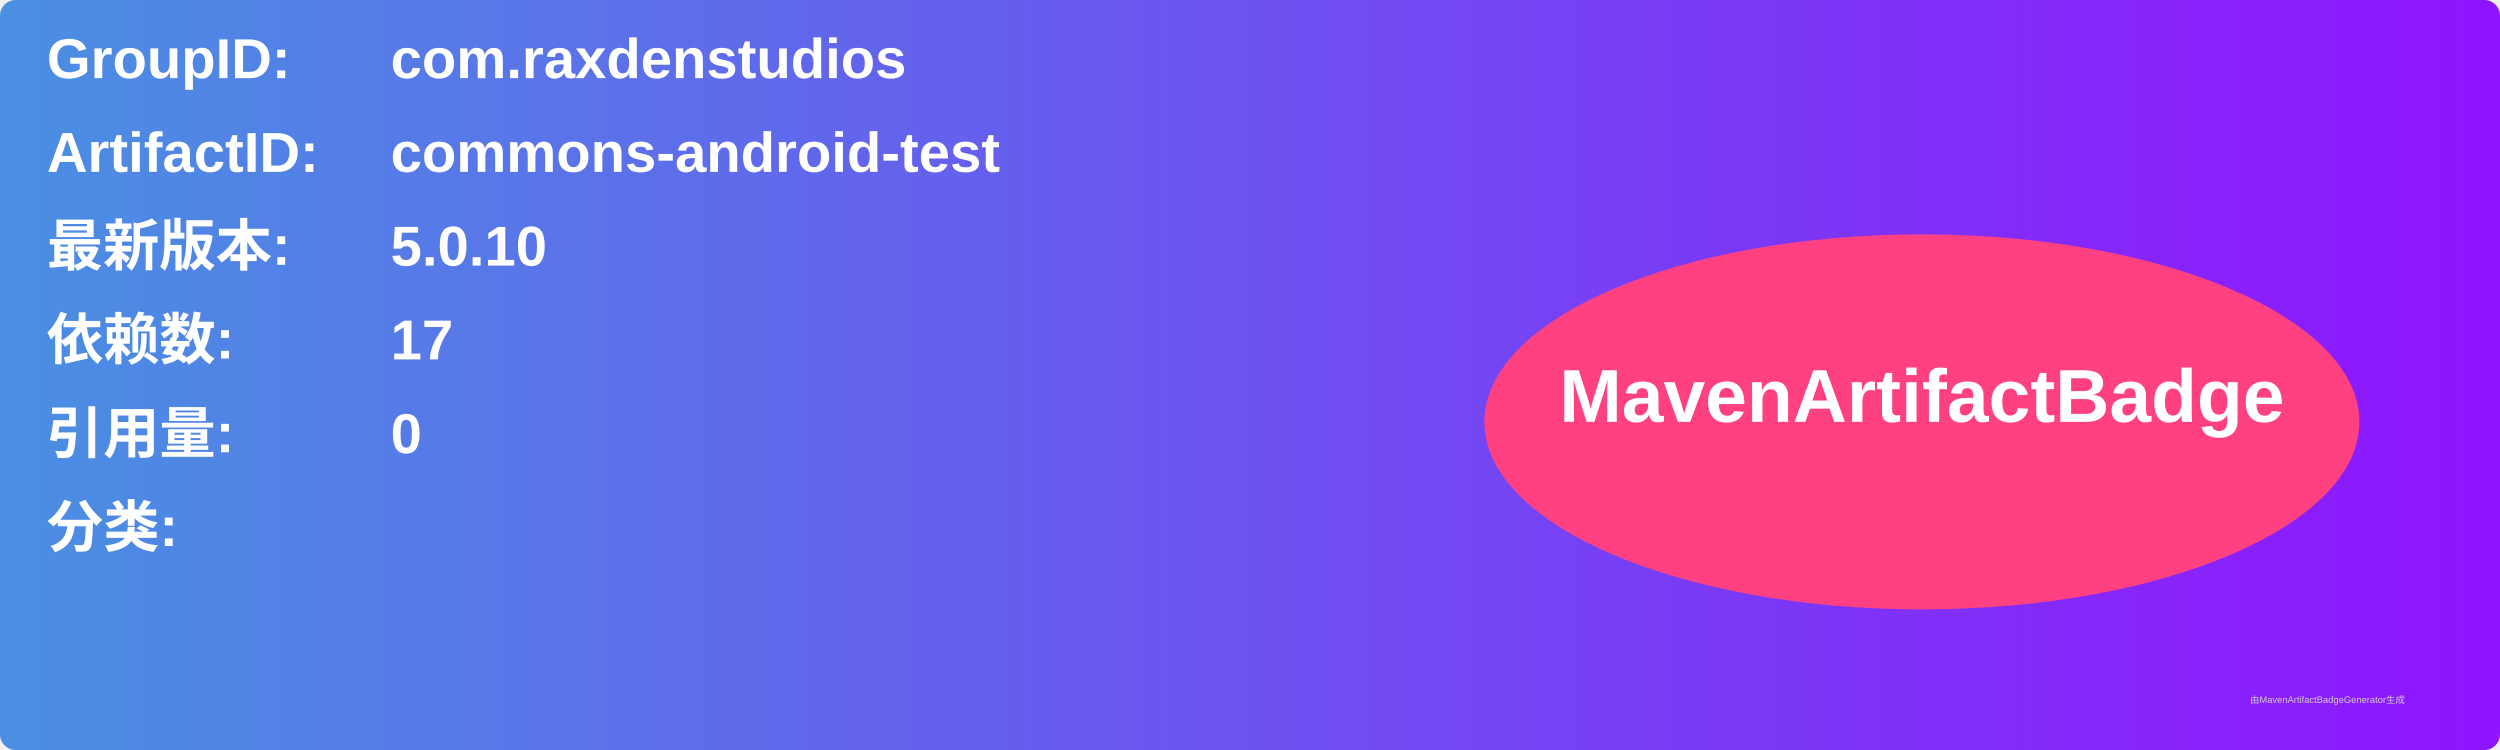
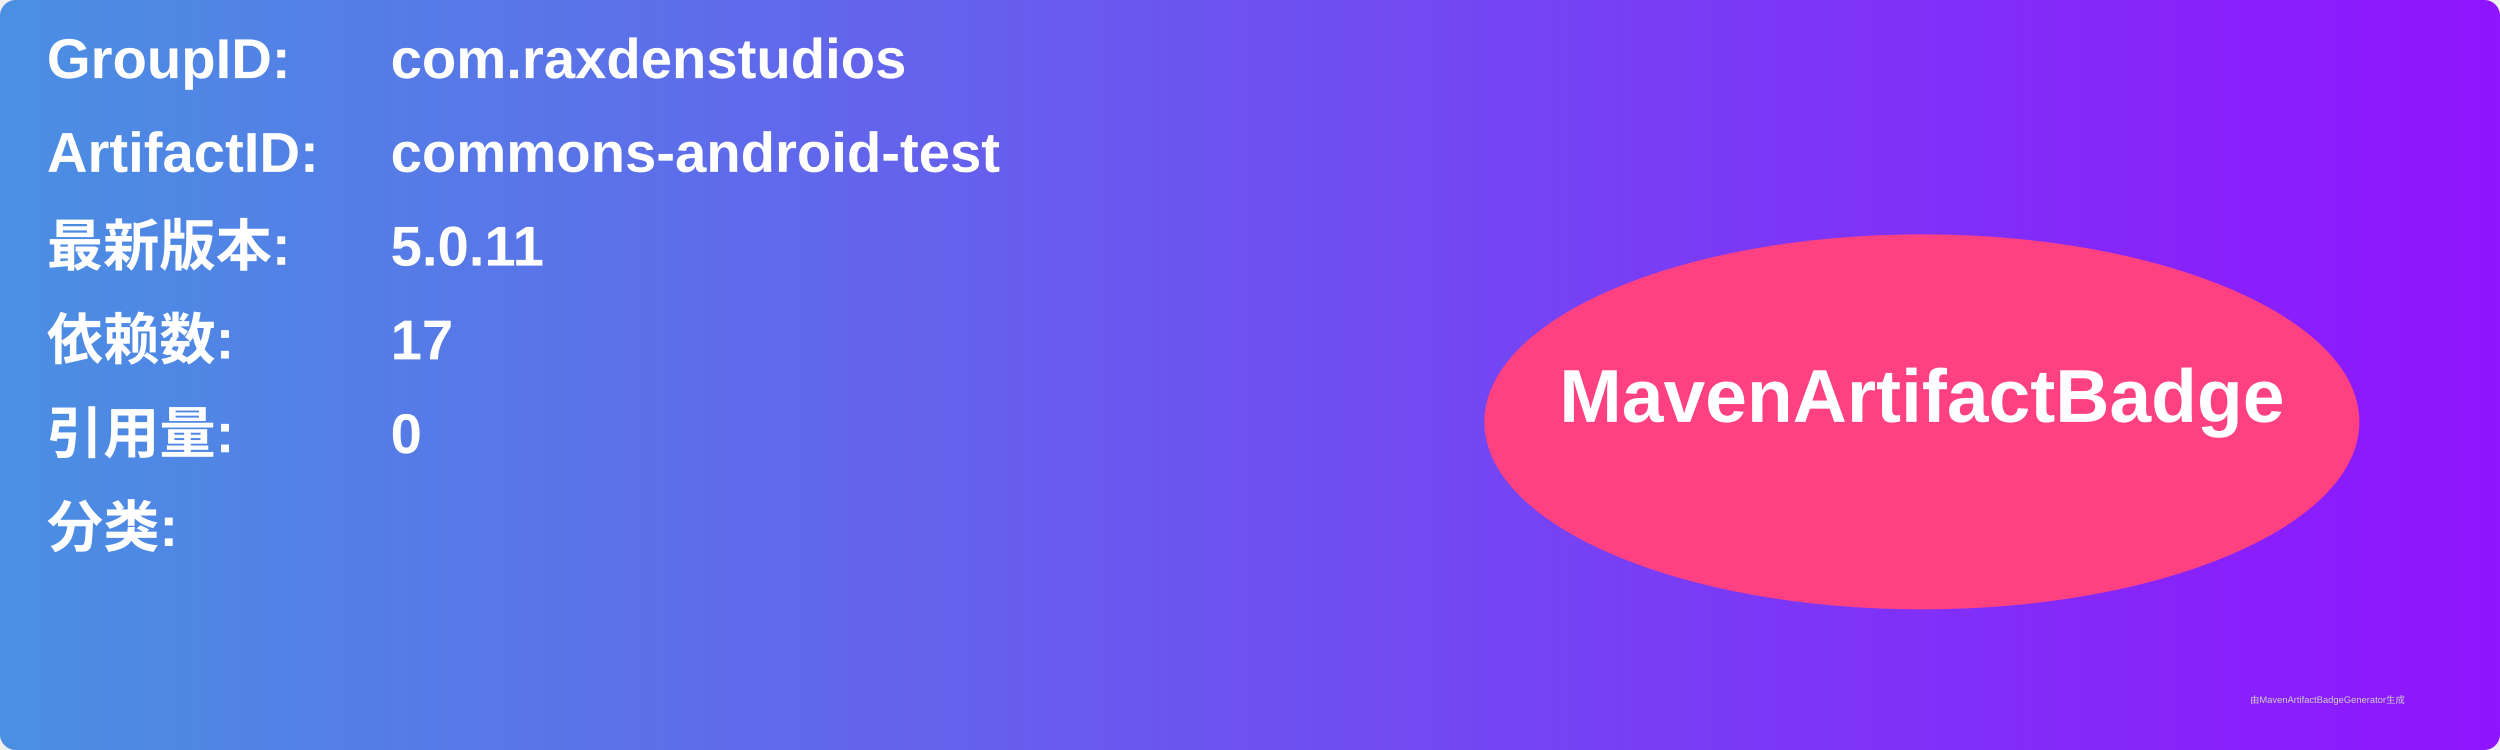
<svg xmlns="http://www.w3.org/2000/svg" width="800" height="240" viewBox="0 0 800 240">
  <linearGradient id="grad" x1="0%" y1="0%" x2="100%" y2="0%">
    <stop offset="0%" stop-color="#4a90e2" />
    <stop offset="100%" stop-color="#9013fe" />
  </linearGradient>
  <rect width="100%" height="100%" rx="5" ry="5" fill="url(#grad)" />
  <g transform="translate(15, 15)">
    <text x="0" y="10" font-family="Arial" font-size="18" fill="white" font-weight="bold" width="260">GroupID:</text>
    <text x="110" y="10" font-family="Arial" font-size="18" fill="white" font-weight="bold" width="460">com.raxdenstudios</text>
    <text x="0" y="40" font-family="Arial" font-size="18" fill="white" font-weight="bold" width="260">ArtifactID:</text>
    <text x="110" y="40" font-family="Arial" font-size="18" fill="white" font-weight="bold" width="460">commons-android-test</text>
    <text x="0" y="70" font-family="Arial" font-size="18" fill="white" font-weight="bold">最新版本:</text>
    <text x="110" y="70" font-family="Arial" font-size="18" fill="white" font-weight="bold">
-       <tspan font-weight="bold">5.0.10</tspan>
+       <tspan font-weight="bold">5.0.11</tspan>
    </text>
    <text x="0" y="100" font-family="Arial" font-size="18" fill="white" font-weight="bold">依赖数: </text>
    <text x="110" y="100" font-family="Arial" font-size="18" fill="white">
      <tspan font-weight="bold">17</tspan>
    </text>
    <text x="0" y="130" font-family="Arial" font-size="18" fill="white" font-weight="bold">引用量: </text>
    <text x="110" y="130" font-family="Arial" font-size="18" fill="white">
      <tspan font-weight="bold">0</tspan>
    </text>
    <text x="0" y="160" font-family="Arial" font-size="18" fill="white" font-weight="bold">分类:</text>
    <text x="10" y="190" font-family="Arial" font-size="10" fill="white">
      <tspan font-weight="bold" />
    </text>
    <ellipse cx="600" cy="120" rx="140" ry="60" fill="#ff4081" />
    <text x="600" y="120" text-anchor="middle" font-family="Arial" font-size="24" fill="white" font-weight="bold">MavenArtifactBadge</text>
  </g>
  <text x="720" y="225" font-family="Arial" font-size="3" fill="#d0d0d0">由MavenArtifactBadgeGenerator生成</text>
</svg>
